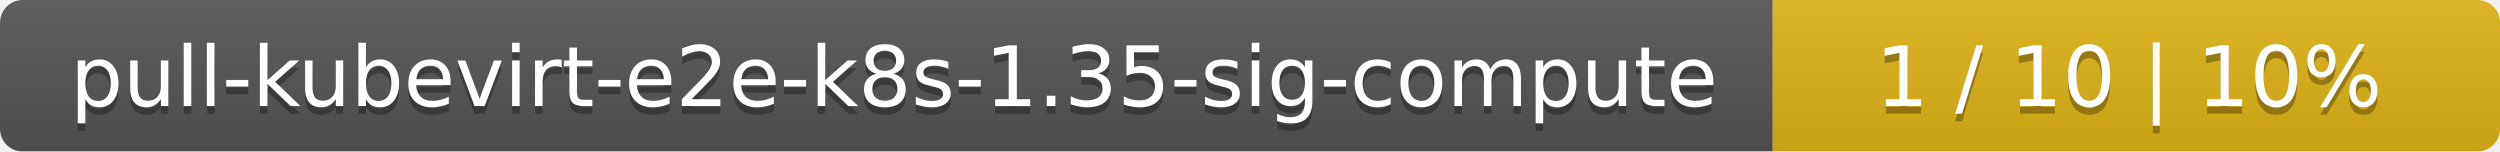
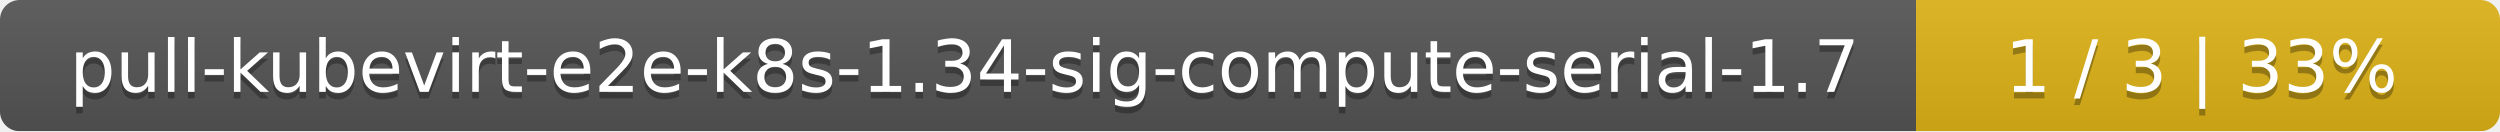
- <svg xmlns="http://www.w3.org/2000/svg" width="330" height="20">
+ <svg xmlns="http://www.w3.org/2000/svg" width="381" height="20">
  <linearGradient id="smooth" x2="0" y2="100%">
    <stop offset="0" stop-color="#bbb" stop-opacity=".1" />
    <stop offset="1" stop-opacity=".1" />
  </linearGradient>
  <mask id="round">
-     <rect width="330" height="20" rx="3" fill="#fff" />
+     <rect width="381" height="20" rx="3" fill="#fff" />
  </mask>
  <g mask="url(#round)">
-     <rect width="234" height="20" fill="#555" />
-     <rect x="234" width="96" height="20" fill="#dfb317" />
-     <rect width="330" height="20" fill="url(#smooth)" />
+     <rect width="292" height="20" fill="#555" />
+     <rect x="292" width="89" height="20" fill="#dfb317" />
+     <rect width="381" height="20" fill="url(#smooth)" />
  </g>
  <g fill="#fff" text-anchor="middle" font-family="DejaVu Sans,Verdana,Geneva,sans-serif" font-size="11">
-     <text x="118" y="15" fill="#010101" fill-opacity=".3">pull-kubevirt-e2e-k8s-1.35-sig-compute</text>
-     <text x="118" y="14">pull-kubevirt-e2e-k8s-1.35-sig-compute</text>
-     <text x="281" y="15" fill="#010101" fill-opacity=".3">1 / 10    |    10%</text>
-     <text x="281" y="14">1 / 10    |    10%</text>
+     <text x="147" y="15" fill="#010101" fill-opacity=".3">pull-kubevirt-e2e-k8s-1.34-sig-compute-serial-1.7</text>
+     <text x="147" y="14">pull-kubevirt-e2e-k8s-1.34-sig-compute-serial-1.7</text>
+     <text x="335.5" y="15" fill="#010101" fill-opacity=".3">1 / 3    |    33%</text>
+     <text x="335.5" y="14">1 / 3    |    33%</text>
  </g>
</svg>
